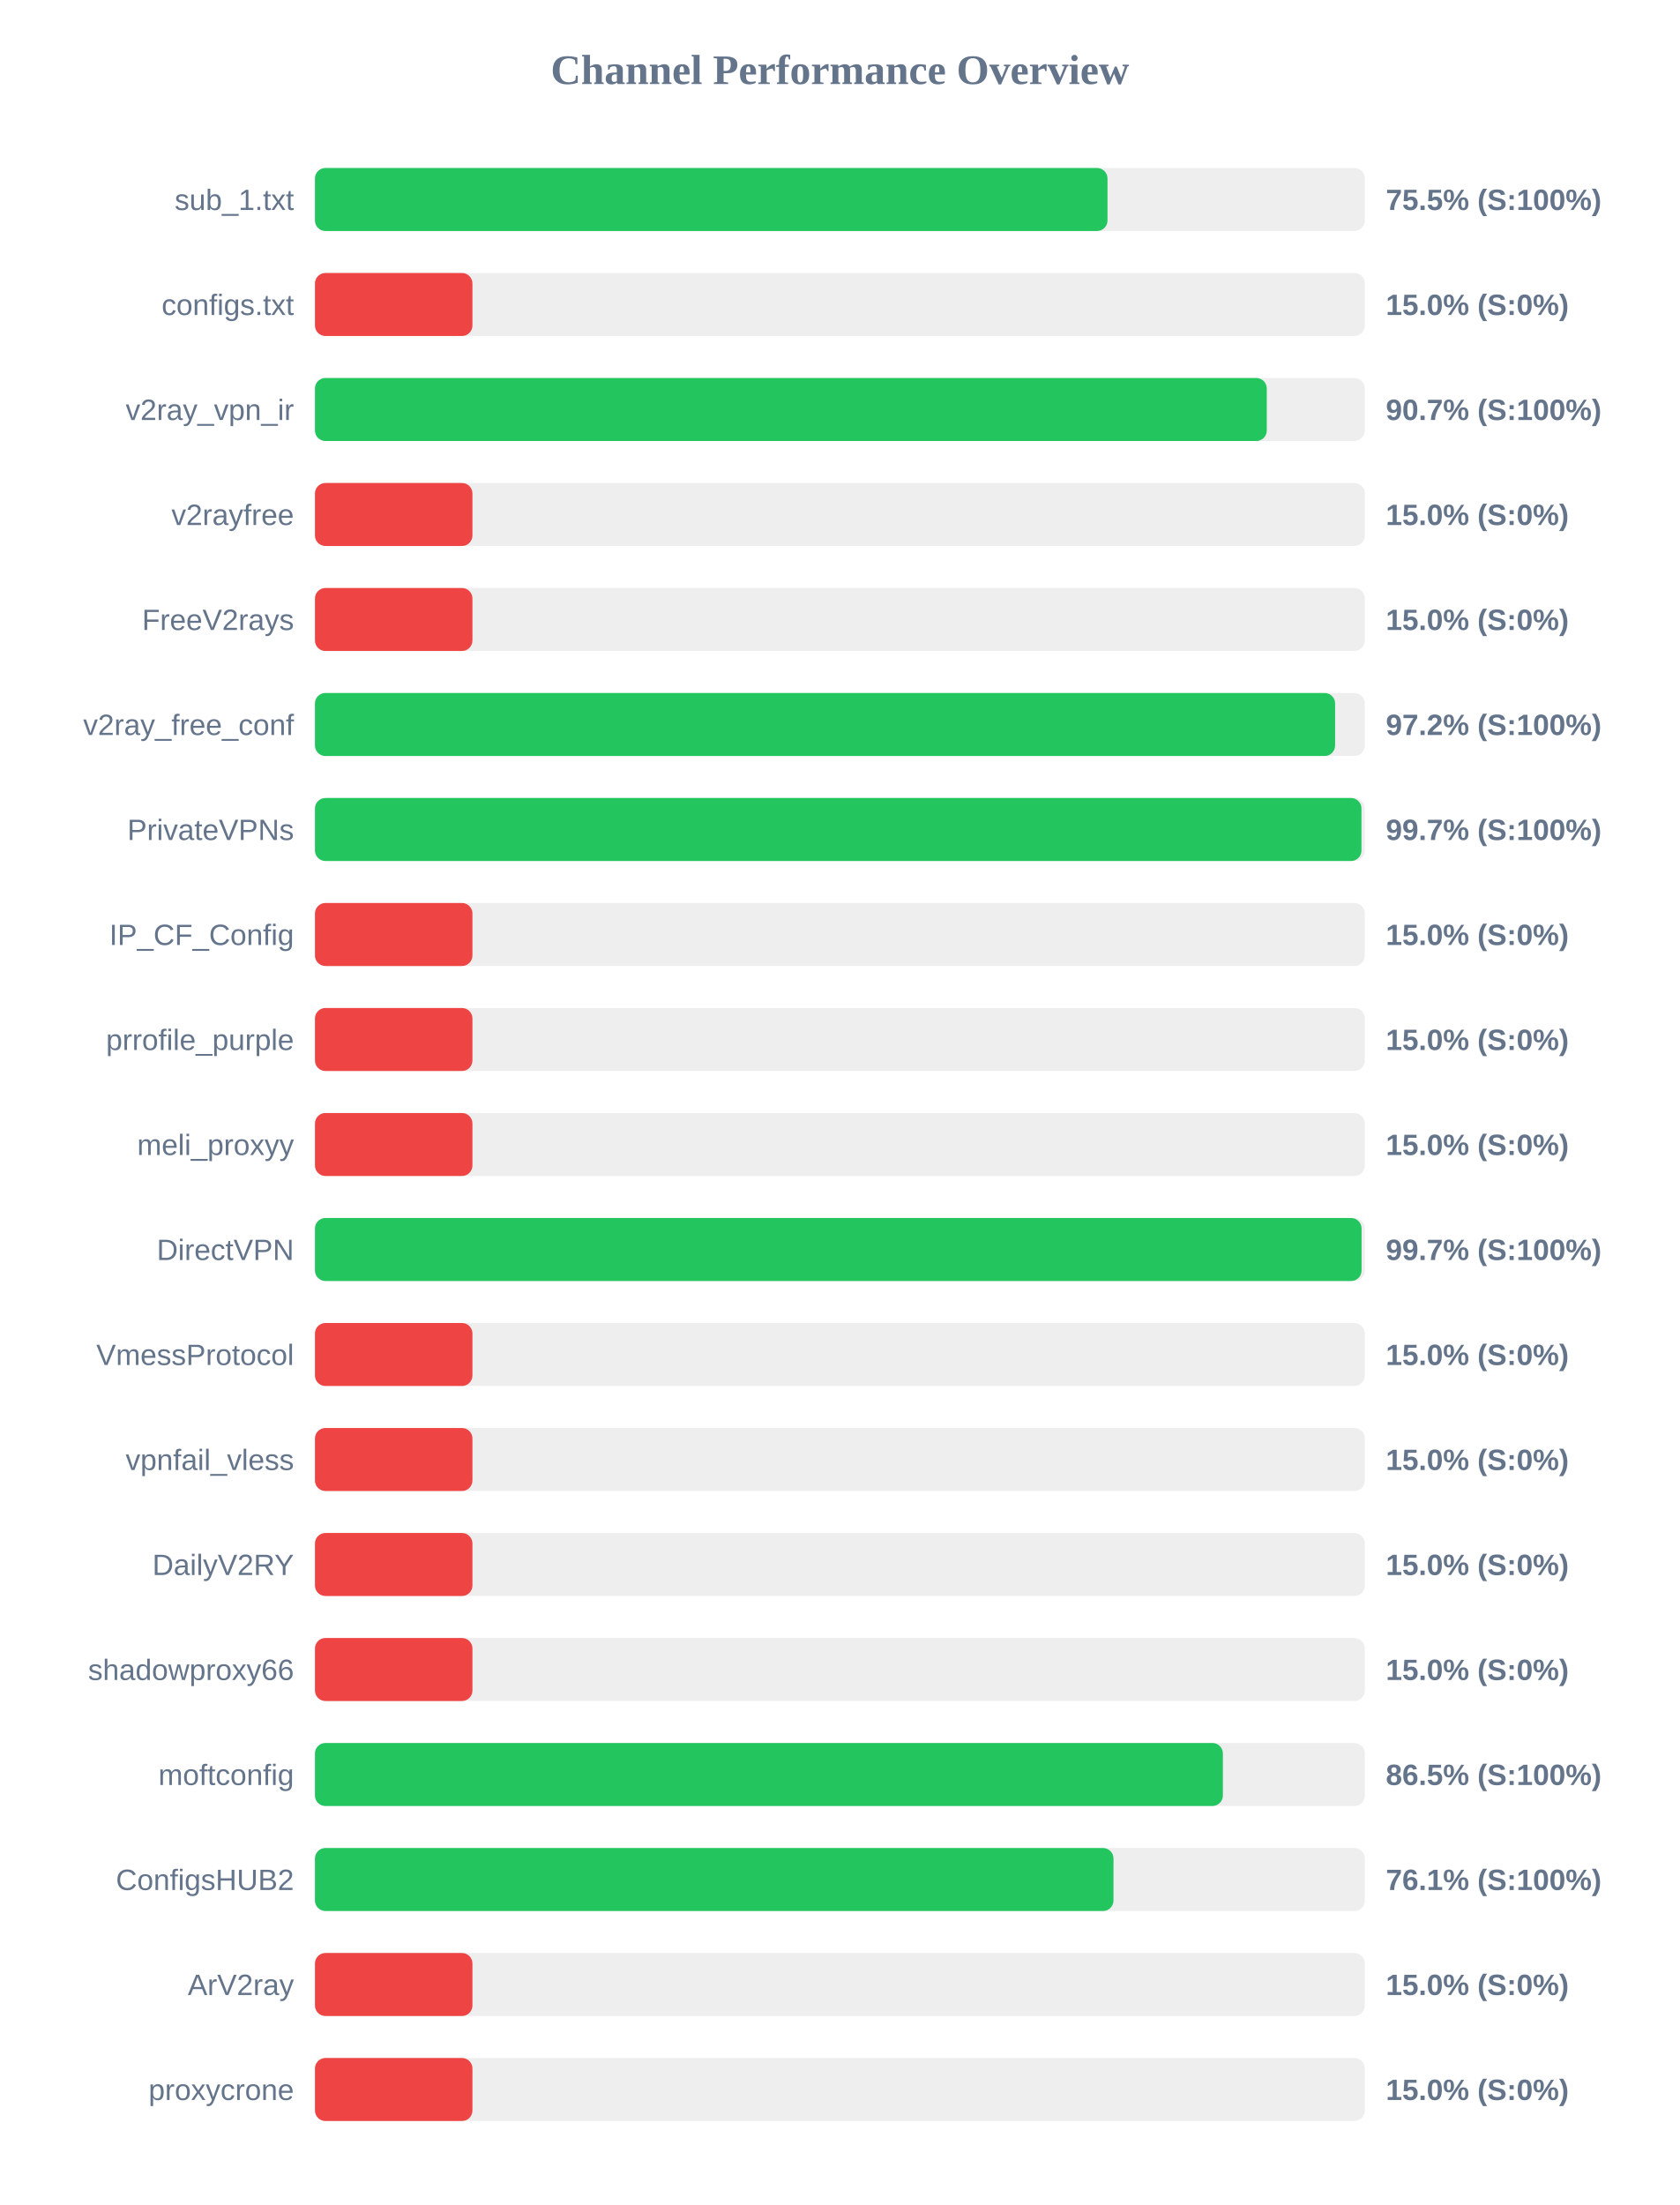
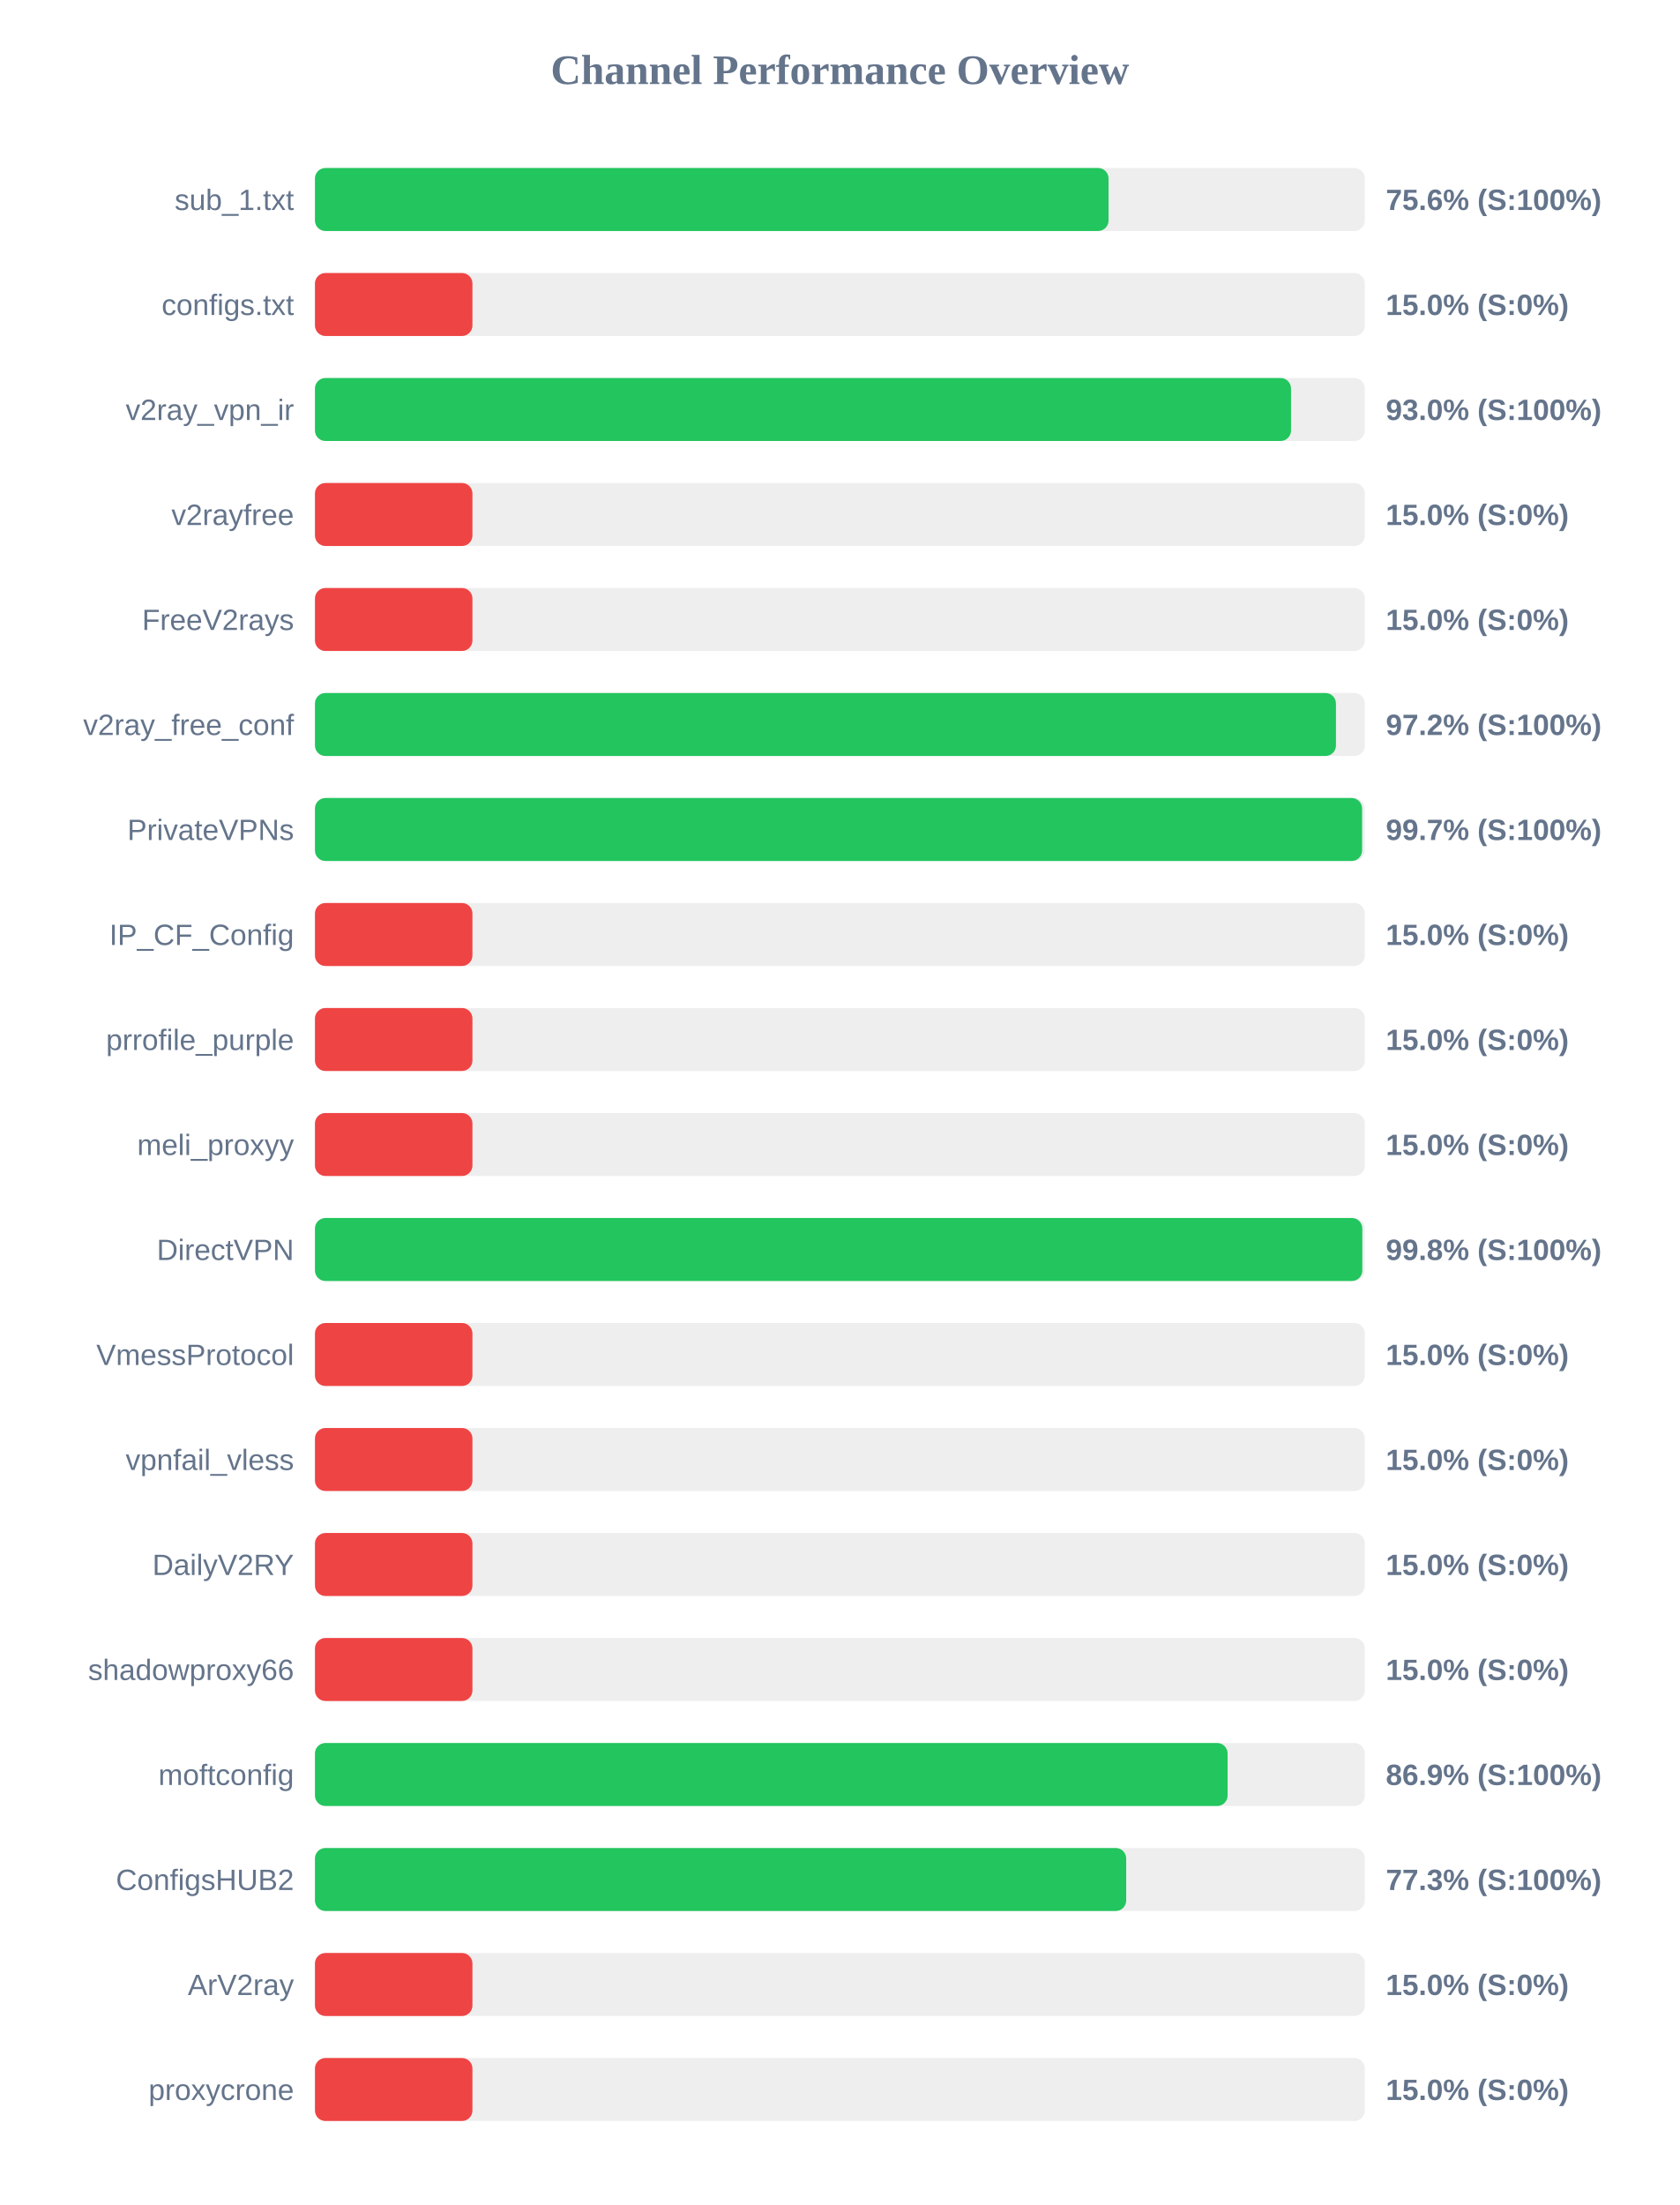
<svg xmlns="http://www.w3.org/2000/svg" width="800" height="1050" version="1.1">
  <style>
        .row { font: 14px Arial; fill: #64748b; }
        .score { font: bold 14px Arial; fill: #64748b; }
    </style>
  <text x="400" y="40" text-anchor="middle" font-size="20px" font-weight="bold" fill="#64748b">Channel Performance Overview</text>
  <rect x="150" y="80" width="500" height="30" fill="#eee" rx="5" />
-   <rect x="150" y="80" width="377.45" height="30" fill="#22c55e" rx="5" />
+   <rect x="150" y="80" width="377.95" height="30" fill="#22c55e" rx="5" />
  <text x="140" y="100" text-anchor="end" class="row">sub_1.txt</text>
-   <text x="660" y="100" text-anchor="start" class="score">75.5% (S:100%)</text>
+   <text x="660" y="100" text-anchor="start" class="score">75.6% (S:100%)</text>
  <rect x="150" y="130" width="500" height="30" fill="#eee" rx="5" />
  <rect x="150" y="130" width="75.0" height="30" fill="#ef4444" rx="5" />
  <text x="140" y="150" text-anchor="end" class="row">configs.txt</text>
  <text x="660" y="150" text-anchor="start" class="score">15.0% (S:0%)</text>
  <rect x="150" y="180" width="500" height="30" fill="#eee" rx="5" />
-   <rect x="150" y="180" width="453.3" height="30" fill="#22c55e" rx="5" />
+   <rect x="150" y="180" width="464.85" height="30" fill="#22c55e" rx="5" />
  <text x="140" y="200" text-anchor="end" class="row">v2ray_vpn_ir</text>
-   <text x="660" y="200" text-anchor="start" class="score">90.7% (S:100%)</text>
+   <text x="660" y="200" text-anchor="start" class="score">93.0% (S:100%)</text>
  <rect x="150" y="230" width="500" height="30" fill="#eee" rx="5" />
  <rect x="150" y="230" width="75.0" height="30" fill="#ef4444" rx="5" />
  <text x="140" y="250" text-anchor="end" class="row">v2rayfree</text>
  <text x="660" y="250" text-anchor="start" class="score">15.0% (S:0%)</text>
  <rect x="150" y="280" width="500" height="30" fill="#eee" rx="5" />
  <rect x="150" y="280" width="75.0" height="30" fill="#ef4444" rx="5" />
  <text x="140" y="300" text-anchor="end" class="row">FreeV2rays</text>
  <text x="660" y="300" text-anchor="start" class="score">15.0% (S:0%)</text>
  <rect x="150" y="330" width="500" height="30" fill="#eee" rx="5" />
-   <rect x="150" y="330" width="485.85" height="30" fill="#22c55e" rx="5" />
+   <rect x="150" y="330" width="486.25" height="30" fill="#22c55e" rx="5" />
  <text x="140" y="350" text-anchor="end" class="row">v2ray_free_conf</text>
  <text x="660" y="350" text-anchor="start" class="score">97.2% (S:100%)</text>
  <rect x="150" y="380" width="500" height="30" fill="#eee" rx="5" />
-   <rect x="150" y="380" width="498.4" height="30" fill="#22c55e" rx="5" />
+   <rect x="150" y="380" width="498.7" height="30" fill="#22c55e" rx="5" />
  <text x="140" y="400" text-anchor="end" class="row">PrivateVPNs</text>
  <text x="660" y="400" text-anchor="start" class="score">99.7% (S:100%)</text>
  <rect x="150" y="430" width="500" height="30" fill="#eee" rx="5" />
  <rect x="150" y="430" width="75.0" height="30" fill="#ef4444" rx="5" />
  <text x="140" y="450" text-anchor="end" class="row">IP_CF_Config</text>
  <text x="660" y="450" text-anchor="start" class="score">15.0% (S:0%)</text>
  <rect x="150" y="480" width="500" height="30" fill="#eee" rx="5" />
  <rect x="150" y="480" width="75.0" height="30" fill="#ef4444" rx="5" />
  <text x="140" y="500" text-anchor="end" class="row">prrofile_purple</text>
  <text x="660" y="500" text-anchor="start" class="score">15.0% (S:0%)</text>
  <rect x="150" y="530" width="500" height="30" fill="#eee" rx="5" />
  <rect x="150" y="530" width="75.0" height="30" fill="#ef4444" rx="5" />
  <text x="140" y="550" text-anchor="end" class="row">meli_proxyy</text>
  <text x="660" y="550" text-anchor="start" class="score">15.0% (S:0%)</text>
  <rect x="150" y="580" width="500" height="30" fill="#eee" rx="5" />
-   <rect x="150" y="580" width="498.45" height="30" fill="#22c55e" rx="5" />
+   <rect x="150" y="580" width="498.8" height="30" fill="#22c55e" rx="5" />
  <text x="140" y="600" text-anchor="end" class="row">DirectVPN</text>
-   <text x="660" y="600" text-anchor="start" class="score">99.7% (S:100%)</text>
+   <text x="660" y="600" text-anchor="start" class="score">99.8% (S:100%)</text>
  <rect x="150" y="630" width="500" height="30" fill="#eee" rx="5" />
  <rect x="150" y="630" width="75.0" height="30" fill="#ef4444" rx="5" />
  <text x="140" y="650" text-anchor="end" class="row">VmessProtocol</text>
  <text x="660" y="650" text-anchor="start" class="score">15.0% (S:0%)</text>
  <rect x="150" y="680" width="500" height="30" fill="#eee" rx="5" />
  <rect x="150" y="680" width="75.0" height="30" fill="#ef4444" rx="5" />
  <text x="140" y="700" text-anchor="end" class="row">vpnfail_vless</text>
  <text x="660" y="700" text-anchor="start" class="score">15.0% (S:0%)</text>
  <rect x="150" y="730" width="500" height="30" fill="#eee" rx="5" />
  <rect x="150" y="730" width="75.0" height="30" fill="#ef4444" rx="5" />
  <text x="140" y="750" text-anchor="end" class="row">DailyV2RY</text>
  <text x="660" y="750" text-anchor="start" class="score">15.0% (S:0%)</text>
  <rect x="150" y="780" width="500" height="30" fill="#eee" rx="5" />
  <rect x="150" y="780" width="75.0" height="30" fill="#ef4444" rx="5" />
  <text x="140" y="800" text-anchor="end" class="row">shadowproxy66</text>
  <text x="660" y="800" text-anchor="start" class="score">15.0% (S:0%)</text>
  <rect x="150" y="830" width="500" height="30" fill="#eee" rx="5" />
-   <rect x="150" y="830" width="432.4" height="30" fill="#22c55e" rx="5" />
+   <rect x="150" y="830" width="434.65" height="30" fill="#22c55e" rx="5" />
  <text x="140" y="850" text-anchor="end" class="row">moftconfig</text>
-   <text x="660" y="850" text-anchor="start" class="score">86.5% (S:100%)</text>
+   <text x="660" y="850" text-anchor="start" class="score">86.9% (S:100%)</text>
  <rect x="150" y="880" width="500" height="30" fill="#eee" rx="5" />
-   <rect x="150" y="880" width="380.3" height="30" fill="#22c55e" rx="5" />
+   <rect x="150" y="880" width="386.35" height="30" fill="#22c55e" rx="5" />
  <text x="140" y="900" text-anchor="end" class="row">ConfigsHUB2</text>
-   <text x="660" y="900" text-anchor="start" class="score">76.1% (S:100%)</text>
+   <text x="660" y="900" text-anchor="start" class="score">77.3% (S:100%)</text>
  <rect x="150" y="930" width="500" height="30" fill="#eee" rx="5" />
  <rect x="150" y="930" width="75.0" height="30" fill="#ef4444" rx="5" />
  <text x="140" y="950" text-anchor="end" class="row">ArV2ray</text>
  <text x="660" y="950" text-anchor="start" class="score">15.0% (S:0%)</text>
  <rect x="150" y="980" width="500" height="30" fill="#eee" rx="5" />
  <rect x="150" y="980" width="75.0" height="30" fill="#ef4444" rx="5" />
  <text x="140" y="1000" text-anchor="end" class="row">proxycrone</text>
  <text x="660" y="1000" text-anchor="start" class="score">15.0% (S:0%)</text>
</svg>
